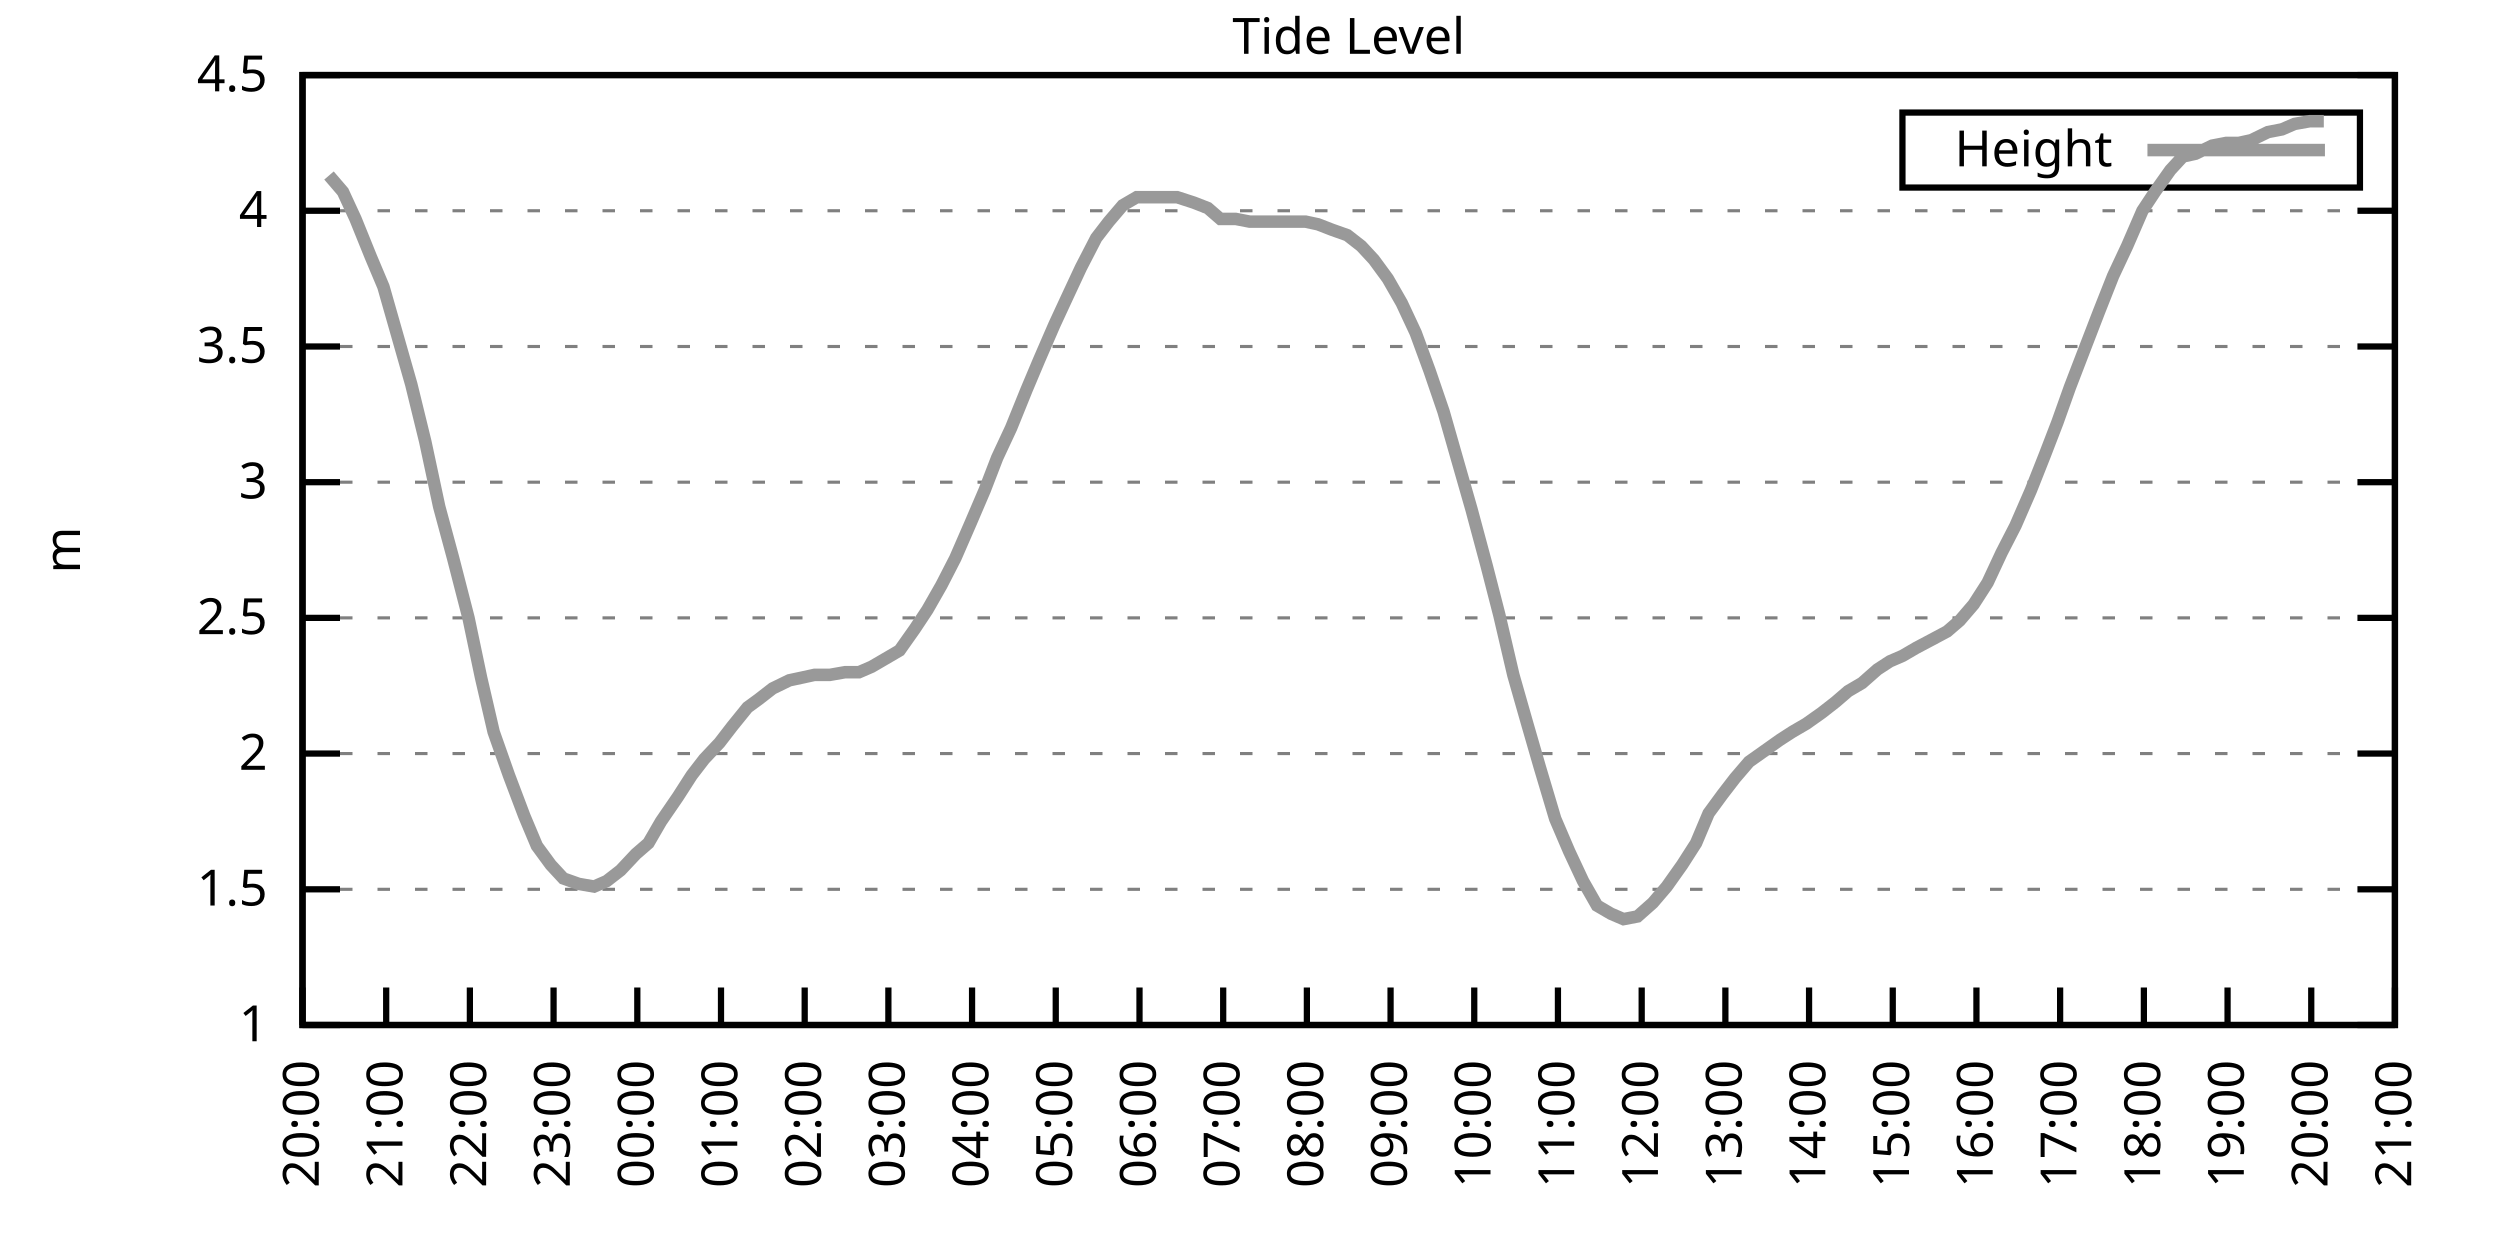
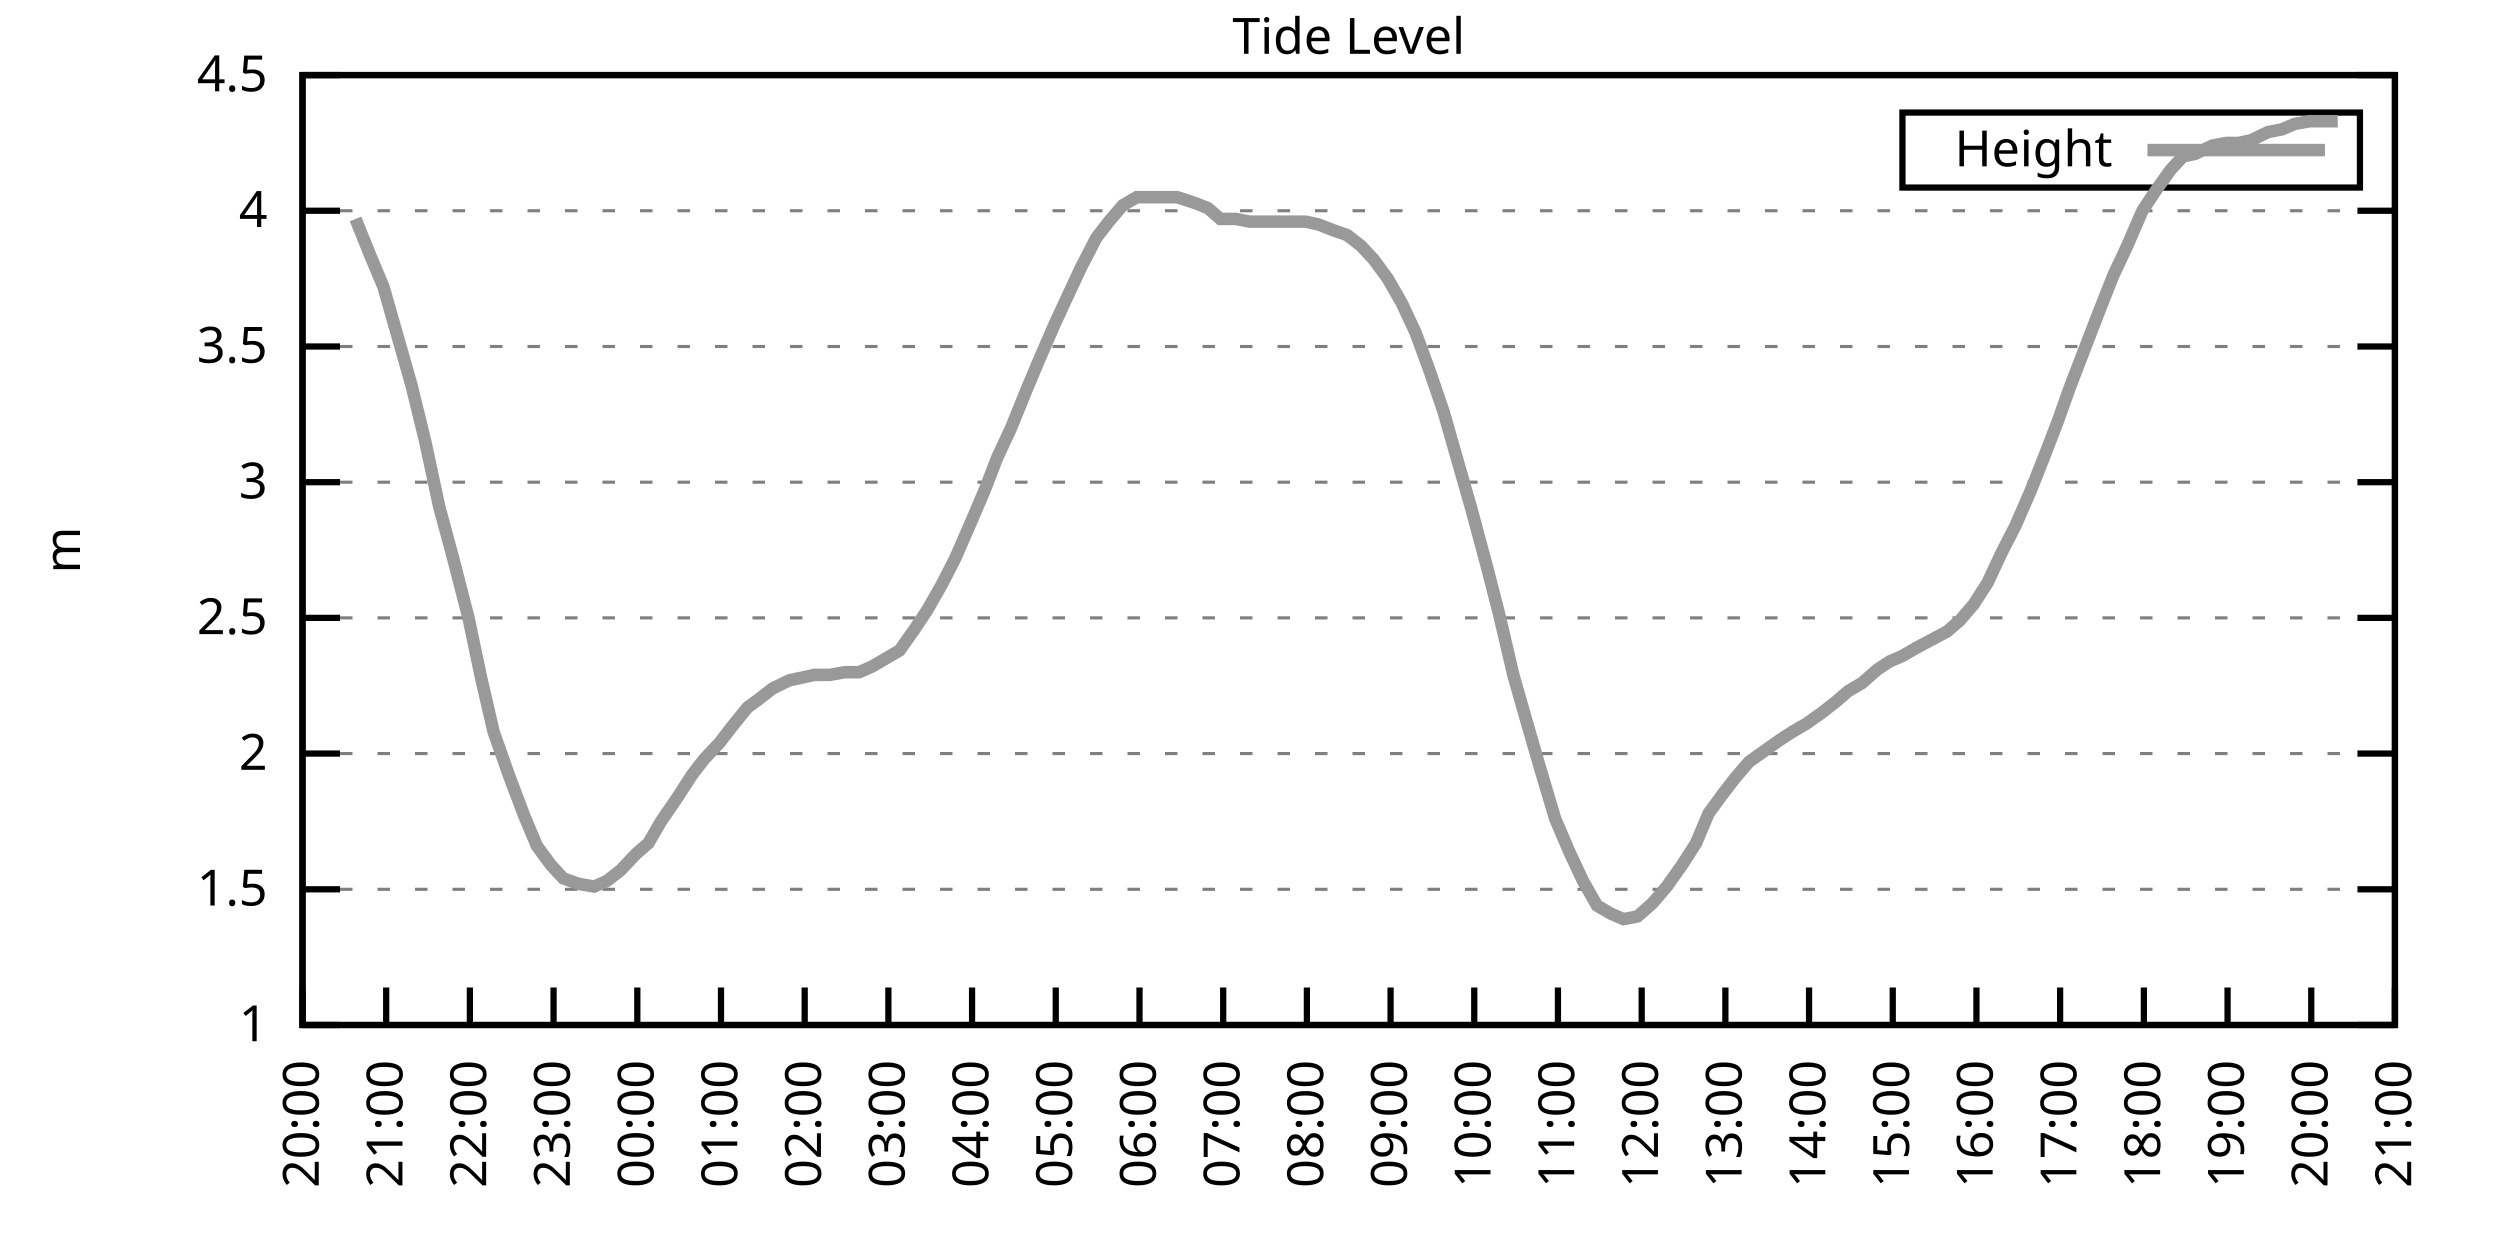
<svg xmlns="http://www.w3.org/2000/svg" xmlns:xlink="http://www.w3.org/1999/xlink" width="400" height="200" viewBox="0 0 400 200">
  <g id="gnuplot_canvas">
    <rect x="0" y="0" width="400" height="200" fill="none" />
    <defs>
      <circle id="gpDot" r="0.5" stroke-width="0.5" stroke="currentColor" />
      <path id="gpPt0" stroke-width="0.333" stroke="currentColor" d="M-1,0 h2 M0,-1 v2" />
      <path id="gpPt1" stroke-width="0.333" stroke="currentColor" d="M-1,-1 L1,1 M1,-1 L-1,1" />
      <path id="gpPt2" stroke-width="0.333" stroke="currentColor" d="M-1,0 L1,0 M0,-1 L0,1 M-1,-1 L1,1 M-1,1 L1,-1" />
      <rect id="gpPt3" stroke-width="0.333" stroke="currentColor" x="-1" y="-1" width="2" height="2" />
      <rect id="gpPt4" stroke-width="0.333" stroke="currentColor" fill="currentColor" x="-1" y="-1" width="2" height="2" />
      <circle id="gpPt5" stroke-width="0.333" stroke="currentColor" cx="0" cy="0" r="1" />
      <use xlink:href="#gpPt5" id="gpPt6" fill="currentColor" stroke="none" />
      <path id="gpPt7" stroke-width="0.333" stroke="currentColor" d="M0,-1.33 L-1.33,0.67 L1.33,0.67 z" />
      <use xlink:href="#gpPt7" id="gpPt8" fill="currentColor" stroke="none" />
      <use xlink:href="#gpPt7" id="gpPt9" stroke="currentColor" transform="rotate(180)" />
      <use xlink:href="#gpPt9" id="gpPt10" fill="currentColor" stroke="none" />
      <use xlink:href="#gpPt3" id="gpPt11" stroke="currentColor" transform="rotate(45)" />
      <use xlink:href="#gpPt11" id="gpPt12" fill="currentColor" stroke="none" />
      <path id="gpPt13" stroke-width="0.333" stroke="currentColor" d="M0,1.330 L1.265,0.411 L0.782,-1.067 L-0.782,-1.076 L-1.265,0.411 z" />
      <use xlink:href="#gpPt13" id="gpPt14" fill="currentColor" stroke="none" />
      <filter id="textbox" filterUnits="objectBoundingBox" x="0" y="0" height="1" width="1">
        <feFlood flood-color="white" flood-opacity="1" result="bgnd" />
        <feComposite in="SourceGraphic" in2="bgnd" operator="atop" />
      </filter>
      <filter id="greybox" filterUnits="objectBoundingBox" x="0" y="0" height="1" width="1">
        <feFlood flood-color="lightgrey" flood-opacity="1" result="grey" />
        <feComposite in="SourceGraphic" in2="grey" operator="atop" />
      </filter>
    </defs>
    <g fill="none" color="white" stroke="currentColor" stroke-width="1.00" stroke-linecap="butt" stroke-linejoin="miter">
</g>
    <g fill="none" color="black" stroke="currentColor" stroke-width="1.00" stroke-linecap="butt" stroke-linejoin="miter">
      <g stroke="none" shape-rendering="crispEdges">
        <polygon fill="rgb(255, 255, 255)" points="48.40,164.00 383.18,164.00 383.18,12.02 48.40,12.02 " />
      </g>
    </g>
    <g fill="none" color="black" stroke="currentColor" stroke-width="1.00" stroke-linecap="butt" stroke-linejoin="miter">
</g>
    <g fill="none" color="black" stroke="black" stroke-width="0.50" stroke-linecap="butt" stroke-linejoin="miter">
</g>
    <g fill="none" color="gray" stroke="currentColor" stroke-width="0.50" stroke-linecap="butt" stroke-linejoin="miter">
      <path stroke="gray" stroke-dasharray="2,4" class="gridline" d="M48.40,164.00 L383.19,164.00  " />
    </g>
    <g fill="none" color="gray" stroke="gray" stroke-width="1.00" stroke-linecap="butt" stroke-linejoin="miter">
</g>
    <g fill="none" color="black" stroke="currentColor" stroke-width="1.00" stroke-linecap="butt" stroke-linejoin="miter">
      <path stroke="black" d="M48.40,164.00 L54.40,164.00 M383.19,164.00 L377.19,164.00  " />
      <g transform="translate(42.80,166.60)" stroke="none" fill="black" font-family="Sans" font-size="8.00" text-anchor="end">
        <text>
          <tspan font-family="Sans"> 1</tspan>
        </text>
      </g>
    </g>
    <g fill="none" color="black" stroke="currentColor" stroke-width="1.00" stroke-linecap="butt" stroke-linejoin="miter">
</g>
    <g fill="none" color="black" stroke="black" stroke-width="0.50" stroke-linecap="butt" stroke-linejoin="miter">
</g>
    <g fill="none" color="gray" stroke="currentColor" stroke-width="0.50" stroke-linecap="butt" stroke-linejoin="miter">
      <path stroke="gray" stroke-dasharray="2,4" class="gridline" d="M48.40,142.29 L383.19,142.29  " />
    </g>
    <g fill="none" color="gray" stroke="gray" stroke-width="1.00" stroke-linecap="butt" stroke-linejoin="miter">
</g>
    <g fill="none" color="black" stroke="currentColor" stroke-width="1.00" stroke-linecap="butt" stroke-linejoin="miter">
      <path stroke="black" d="M48.40,142.29 L54.40,142.29 M383.19,142.29 L377.19,142.29  " />
      <g transform="translate(42.80,144.89)" stroke="none" fill="black" font-family="Sans" font-size="8.00" text-anchor="end">
        <text>
          <tspan font-family="Sans"> 1.5</tspan>
        </text>
      </g>
    </g>
    <g fill="none" color="black" stroke="currentColor" stroke-width="1.00" stroke-linecap="butt" stroke-linejoin="miter">
</g>
    <g fill="none" color="black" stroke="black" stroke-width="0.50" stroke-linecap="butt" stroke-linejoin="miter">
</g>
    <g fill="none" color="gray" stroke="currentColor" stroke-width="0.50" stroke-linecap="butt" stroke-linejoin="miter">
      <path stroke="gray" stroke-dasharray="2,4" class="gridline" d="M48.40,120.57 L383.19,120.57  " />
    </g>
    <g fill="none" color="gray" stroke="gray" stroke-width="1.00" stroke-linecap="butt" stroke-linejoin="miter">
</g>
    <g fill="none" color="black" stroke="currentColor" stroke-width="1.00" stroke-linecap="butt" stroke-linejoin="miter">
      <path stroke="black" d="M48.40,120.57 L54.40,120.57 M383.19,120.57 L377.19,120.57  " />
      <g transform="translate(42.80,123.17)" stroke="none" fill="black" font-family="Sans" font-size="8.00" text-anchor="end">
        <text>
          <tspan font-family="Sans"> 2</tspan>
        </text>
      </g>
    </g>
    <g fill="none" color="black" stroke="currentColor" stroke-width="1.00" stroke-linecap="butt" stroke-linejoin="miter">
</g>
    <g fill="none" color="black" stroke="black" stroke-width="0.50" stroke-linecap="butt" stroke-linejoin="miter">
</g>
    <g fill="none" color="gray" stroke="currentColor" stroke-width="0.50" stroke-linecap="butt" stroke-linejoin="miter">
      <path stroke="gray" stroke-dasharray="2,4" class="gridline" d="M48.40,98.86 L383.19,98.86  " />
    </g>
    <g fill="none" color="gray" stroke="gray" stroke-width="1.00" stroke-linecap="butt" stroke-linejoin="miter">
</g>
    <g fill="none" color="black" stroke="currentColor" stroke-width="1.00" stroke-linecap="butt" stroke-linejoin="miter">
      <path stroke="black" d="M48.40,98.86 L54.40,98.86 M383.19,98.86 L377.19,98.86  " />
      <g transform="translate(42.80,101.46)" stroke="none" fill="black" font-family="Sans" font-size="8.00" text-anchor="end">
        <text>
          <tspan font-family="Sans"> 2.5</tspan>
        </text>
      </g>
    </g>
    <g fill="none" color="black" stroke="currentColor" stroke-width="1.00" stroke-linecap="butt" stroke-linejoin="miter">
</g>
    <g fill="none" color="black" stroke="black" stroke-width="0.50" stroke-linecap="butt" stroke-linejoin="miter">
</g>
    <g fill="none" color="gray" stroke="currentColor" stroke-width="0.50" stroke-linecap="butt" stroke-linejoin="miter">
      <path stroke="gray" stroke-dasharray="2,4" class="gridline" d="M48.40,77.15 L383.19,77.15  " />
    </g>
    <g fill="none" color="gray" stroke="gray" stroke-width="1.00" stroke-linecap="butt" stroke-linejoin="miter">
</g>
    <g fill="none" color="black" stroke="currentColor" stroke-width="1.00" stroke-linecap="butt" stroke-linejoin="miter">
      <path stroke="black" d="M48.40,77.15 L54.40,77.15 M383.19,77.15 L377.19,77.15  " />
      <g transform="translate(42.80,79.75)" stroke="none" fill="black" font-family="Sans" font-size="8.00" text-anchor="end">
        <text>
          <tspan font-family="Sans"> 3</tspan>
        </text>
      </g>
    </g>
    <g fill="none" color="black" stroke="currentColor" stroke-width="1.00" stroke-linecap="butt" stroke-linejoin="miter">
</g>
    <g fill="none" color="black" stroke="black" stroke-width="0.50" stroke-linecap="butt" stroke-linejoin="miter">
</g>
    <g fill="none" color="gray" stroke="currentColor" stroke-width="0.50" stroke-linecap="butt" stroke-linejoin="miter">
      <path stroke="gray" stroke-dasharray="2,4" class="gridline" d="M48.40,55.44 L383.19,55.44  " />
    </g>
    <g fill="none" color="gray" stroke="gray" stroke-width="1.00" stroke-linecap="butt" stroke-linejoin="miter">
</g>
    <g fill="none" color="black" stroke="currentColor" stroke-width="1.00" stroke-linecap="butt" stroke-linejoin="miter">
      <path stroke="black" d="M48.40,55.44 L54.40,55.44 M383.19,55.44 L377.19,55.44  " />
      <g transform="translate(42.80,58.04)" stroke="none" fill="black" font-family="Sans" font-size="8.00" text-anchor="end">
        <text>
          <tspan font-family="Sans"> 3.5</tspan>
        </text>
      </g>
    </g>
    <g fill="none" color="black" stroke="currentColor" stroke-width="1.00" stroke-linecap="butt" stroke-linejoin="miter">
</g>
    <g fill="none" color="black" stroke="black" stroke-width="0.50" stroke-linecap="butt" stroke-linejoin="miter">
</g>
    <g fill="none" color="gray" stroke="currentColor" stroke-width="0.50" stroke-linecap="butt" stroke-linejoin="miter">
      <path stroke="gray" stroke-dasharray="2,4" class="gridline" d="M48.40,33.72 L383.19,33.72  " />
    </g>
    <g fill="none" color="gray" stroke="gray" stroke-width="1.00" stroke-linecap="butt" stroke-linejoin="miter">
</g>
    <g fill="none" color="black" stroke="currentColor" stroke-width="1.00" stroke-linecap="butt" stroke-linejoin="miter">
      <path stroke="black" d="M48.40,33.72 L54.40,33.72 M383.19,33.72 L377.19,33.72  " />
      <g transform="translate(42.80,36.32)" stroke="none" fill="black" font-family="Sans" font-size="8.00" text-anchor="end">
        <text>
          <tspan font-family="Sans"> 4</tspan>
        </text>
      </g>
    </g>
    <g fill="none" color="black" stroke="currentColor" stroke-width="1.00" stroke-linecap="butt" stroke-linejoin="miter">
</g>
    <g fill="none" color="black" stroke="black" stroke-width="0.50" stroke-linecap="butt" stroke-linejoin="miter">
</g>
    <g fill="none" color="gray" stroke="currentColor" stroke-width="0.50" stroke-linecap="butt" stroke-linejoin="miter">
      <path stroke="gray" stroke-dasharray="2,4" class="gridline" d="M48.40,12.01 L383.19,12.01  " />
    </g>
    <g fill="none" color="gray" stroke="gray" stroke-width="1.00" stroke-linecap="butt" stroke-linejoin="miter">
</g>
    <g fill="none" color="black" stroke="currentColor" stroke-width="1.00" stroke-linecap="butt" stroke-linejoin="miter">
      <path stroke="black" d="M48.40,12.01 L54.40,12.01 M383.19,12.01 L377.19,12.01  " />
      <g transform="translate(42.80,14.61)" stroke="none" fill="black" font-family="Sans" font-size="8.00" text-anchor="end">
        <text>
          <tspan font-family="Sans"> 4.5</tspan>
        </text>
      </g>
    </g>
    <g fill="none" color="black" stroke="currentColor" stroke-width="1.00" stroke-linecap="butt" stroke-linejoin="miter">
      <path stroke="black" d="M48.40,164.00 L48.40,158.00  " />
      <g transform="translate(51.00,169.60) rotate(270.00)" stroke="none" fill="black" font-family="Sans" font-size="8.00" text-anchor="end">
        <text>
          <tspan font-family="Sans">20:00</tspan>
        </text>
      </g>
    </g>
    <g fill="none" color="black" stroke="currentColor" stroke-width="1.00" stroke-linecap="butt" stroke-linejoin="miter">
      <path stroke="black" d="M61.79,164.00 L61.79,158.00  " />
      <g transform="translate(64.39,169.60) rotate(270.00)" stroke="none" fill="black" font-family="Sans" font-size="8.00" text-anchor="end">
        <text>
          <tspan font-family="Sans">21:00</tspan>
        </text>
      </g>
    </g>
    <g fill="none" color="black" stroke="currentColor" stroke-width="1.00" stroke-linecap="butt" stroke-linejoin="miter">
      <path stroke="black" d="M75.18,164.00 L75.18,158.00  " />
      <g transform="translate(77.78,169.60) rotate(270.00)" stroke="none" fill="black" font-family="Sans" font-size="8.00" text-anchor="end">
        <text>
          <tspan font-family="Sans">22:00</tspan>
        </text>
      </g>
    </g>
    <g fill="none" color="black" stroke="currentColor" stroke-width="1.00" stroke-linecap="butt" stroke-linejoin="miter">
      <path stroke="black" d="M88.57,164.00 L88.57,158.00  " />
      <g transform="translate(91.17,169.60) rotate(270.00)" stroke="none" fill="black" font-family="Sans" font-size="8.00" text-anchor="end">
        <text>
          <tspan font-family="Sans">23:00</tspan>
        </text>
      </g>
    </g>
    <g fill="none" color="black" stroke="currentColor" stroke-width="1.00" stroke-linecap="butt" stroke-linejoin="miter">
      <path stroke="black" d="M101.97,164.00 L101.97,158.00  " />
      <g transform="translate(104.57,169.60) rotate(270.00)" stroke="none" fill="black" font-family="Sans" font-size="8.00" text-anchor="end">
        <text>
          <tspan font-family="Sans">00:00</tspan>
        </text>
      </g>
    </g>
    <g fill="none" color="black" stroke="currentColor" stroke-width="1.00" stroke-linecap="butt" stroke-linejoin="miter">
      <path stroke="black" d="M115.36,164.00 L115.36,158.00  " />
      <g transform="translate(117.96,169.60) rotate(270.00)" stroke="none" fill="black" font-family="Sans" font-size="8.00" text-anchor="end">
        <text>
          <tspan font-family="Sans">01:00</tspan>
        </text>
      </g>
    </g>
    <g fill="none" color="black" stroke="currentColor" stroke-width="1.00" stroke-linecap="butt" stroke-linejoin="miter">
      <path stroke="black" d="M128.75,164.00 L128.75,158.00  " />
      <g transform="translate(131.35,169.60) rotate(270.00)" stroke="none" fill="black" font-family="Sans" font-size="8.00" text-anchor="end">
        <text>
          <tspan font-family="Sans">02:00</tspan>
        </text>
      </g>
    </g>
    <g fill="none" color="black" stroke="currentColor" stroke-width="1.00" stroke-linecap="butt" stroke-linejoin="miter">
      <path stroke="black" d="M142.14,164.00 L142.14,158.00  " />
      <g transform="translate(144.74,169.60) rotate(270.00)" stroke="none" fill="black" font-family="Sans" font-size="8.00" text-anchor="end">
        <text>
          <tspan font-family="Sans">03:00</tspan>
        </text>
      </g>
    </g>
    <g fill="none" color="black" stroke="currentColor" stroke-width="1.00" stroke-linecap="butt" stroke-linejoin="miter">
      <path stroke="black" d="M155.53,164.00 L155.53,158.00  " />
      <g transform="translate(158.13,169.60) rotate(270.00)" stroke="none" fill="black" font-family="Sans" font-size="8.00" text-anchor="end">
        <text>
          <tspan font-family="Sans">04:00</tspan>
        </text>
      </g>
    </g>
    <g fill="none" color="black" stroke="currentColor" stroke-width="1.00" stroke-linecap="butt" stroke-linejoin="miter">
      <path stroke="black" d="M168.92,164.00 L168.92,158.00  " />
      <g transform="translate(171.52,169.60) rotate(270.00)" stroke="none" fill="black" font-family="Sans" font-size="8.00" text-anchor="end">
        <text>
          <tspan font-family="Sans">05:00</tspan>
        </text>
      </g>
    </g>
    <g fill="none" color="black" stroke="currentColor" stroke-width="1.00" stroke-linecap="butt" stroke-linejoin="miter">
      <path stroke="black" d="M182.32,164.00 L182.32,158.00  " />
      <g transform="translate(184.92,169.60) rotate(270.00)" stroke="none" fill="black" font-family="Sans" font-size="8.00" text-anchor="end">
        <text>
          <tspan font-family="Sans">06:00</tspan>
        </text>
      </g>
    </g>
    <g fill="none" color="black" stroke="currentColor" stroke-width="1.00" stroke-linecap="butt" stroke-linejoin="miter">
      <path stroke="black" d="M195.71,164.00 L195.71,158.00  " />
      <g transform="translate(198.31,169.60) rotate(270.00)" stroke="none" fill="black" font-family="Sans" font-size="8.00" text-anchor="end">
        <text>
          <tspan font-family="Sans">07:00</tspan>
        </text>
      </g>
    </g>
    <g fill="none" color="black" stroke="currentColor" stroke-width="1.00" stroke-linecap="butt" stroke-linejoin="miter">
      <path stroke="black" d="M209.10,164.00 L209.10,158.00  " />
      <g transform="translate(211.70,169.60) rotate(270.00)" stroke="none" fill="black" font-family="Sans" font-size="8.00" text-anchor="end">
        <text>
          <tspan font-family="Sans">08:00</tspan>
        </text>
      </g>
    </g>
    <g fill="none" color="black" stroke="currentColor" stroke-width="1.00" stroke-linecap="butt" stroke-linejoin="miter">
      <path stroke="black" d="M222.49,164.00 L222.49,158.00  " />
      <g transform="translate(225.09,169.60) rotate(270.00)" stroke="none" fill="black" font-family="Sans" font-size="8.00" text-anchor="end">
        <text>
          <tspan font-family="Sans">09:00</tspan>
        </text>
      </g>
    </g>
    <g fill="none" color="black" stroke="currentColor" stroke-width="1.00" stroke-linecap="butt" stroke-linejoin="miter">
      <path stroke="black" d="M235.88,164.00 L235.88,158.00  " />
      <g transform="translate(238.48,169.60) rotate(270.00)" stroke="none" fill="black" font-family="Sans" font-size="8.00" text-anchor="end">
        <text>
          <tspan font-family="Sans">10:00</tspan>
        </text>
      </g>
    </g>
    <g fill="none" color="black" stroke="currentColor" stroke-width="1.00" stroke-linecap="butt" stroke-linejoin="miter">
      <path stroke="black" d="M249.27,164.00 L249.27,158.00  " />
      <g transform="translate(251.87,169.60) rotate(270.00)" stroke="none" fill="black" font-family="Sans" font-size="8.00" text-anchor="end">
        <text>
          <tspan font-family="Sans">11:00</tspan>
        </text>
      </g>
    </g>
    <g fill="none" color="black" stroke="currentColor" stroke-width="1.00" stroke-linecap="butt" stroke-linejoin="miter">
      <path stroke="black" d="M262.67,164.00 L262.67,158.00  " />
      <g transform="translate(265.27,169.60) rotate(270.00)" stroke="none" fill="black" font-family="Sans" font-size="8.00" text-anchor="end">
        <text>
          <tspan font-family="Sans">12:00</tspan>
        </text>
      </g>
    </g>
    <g fill="none" color="black" stroke="currentColor" stroke-width="1.00" stroke-linecap="butt" stroke-linejoin="miter">
      <path stroke="black" d="M276.06,164.00 L276.06,158.00  " />
      <g transform="translate(278.66,169.60) rotate(270.00)" stroke="none" fill="black" font-family="Sans" font-size="8.00" text-anchor="end">
        <text>
          <tspan font-family="Sans">13:00</tspan>
        </text>
      </g>
    </g>
    <g fill="none" color="black" stroke="currentColor" stroke-width="1.00" stroke-linecap="butt" stroke-linejoin="miter">
      <path stroke="black" d="M289.45,164.00 L289.45,158.00  " />
      <g transform="translate(292.05,169.60) rotate(270.00)" stroke="none" fill="black" font-family="Sans" font-size="8.00" text-anchor="end">
        <text>
          <tspan font-family="Sans">14:00</tspan>
        </text>
      </g>
    </g>
    <g fill="none" color="black" stroke="currentColor" stroke-width="1.00" stroke-linecap="butt" stroke-linejoin="miter">
      <path stroke="black" d="M302.84,164.00 L302.84,158.00  " />
      <g transform="translate(305.44,169.60) rotate(270.00)" stroke="none" fill="black" font-family="Sans" font-size="8.00" text-anchor="end">
        <text>
          <tspan font-family="Sans">15:00</tspan>
        </text>
      </g>
    </g>
    <g fill="none" color="black" stroke="currentColor" stroke-width="1.00" stroke-linecap="butt" stroke-linejoin="miter">
      <path stroke="black" d="M316.23,164.00 L316.23,158.00  " />
      <g transform="translate(318.83,169.60) rotate(270.00)" stroke="none" fill="black" font-family="Sans" font-size="8.00" text-anchor="end">
        <text>
          <tspan font-family="Sans">16:00</tspan>
        </text>
      </g>
    </g>
    <g fill="none" color="black" stroke="currentColor" stroke-width="1.00" stroke-linecap="butt" stroke-linejoin="miter">
      <path stroke="black" d="M329.62,164.00 L329.62,158.00  " />
      <g transform="translate(332.22,169.60) rotate(270.00)" stroke="none" fill="black" font-family="Sans" font-size="8.00" text-anchor="end">
        <text>
          <tspan font-family="Sans">17:00</tspan>
        </text>
      </g>
    </g>
    <g fill="none" color="black" stroke="currentColor" stroke-width="1.00" stroke-linecap="butt" stroke-linejoin="miter">
      <path stroke="black" d="M343.02,164.00 L343.02,158.00  " />
      <g transform="translate(345.62,169.60) rotate(270.00)" stroke="none" fill="black" font-family="Sans" font-size="8.00" text-anchor="end">
        <text>
          <tspan font-family="Sans">18:00</tspan>
        </text>
      </g>
    </g>
    <g fill="none" color="black" stroke="currentColor" stroke-width="1.00" stroke-linecap="butt" stroke-linejoin="miter">
      <path stroke="black" d="M356.41,164.00 L356.41,158.00  " />
      <g transform="translate(359.01,169.60) rotate(270.00)" stroke="none" fill="black" font-family="Sans" font-size="8.00" text-anchor="end">
        <text>
          <tspan font-family="Sans">19:00</tspan>
        </text>
      </g>
    </g>
    <g fill="none" color="black" stroke="currentColor" stroke-width="1.00" stroke-linecap="butt" stroke-linejoin="miter">
      <path stroke="black" d="M369.80,164.00 L369.80,158.00  " />
      <g transform="translate(372.40,169.60) rotate(270.00)" stroke="none" fill="black" font-family="Sans" font-size="8.00" text-anchor="end">
        <text>
          <tspan font-family="Sans">20:00</tspan>
        </text>
      </g>
    </g>
    <g fill="none" color="black" stroke="currentColor" stroke-width="1.00" stroke-linecap="butt" stroke-linejoin="miter">
      <path stroke="black" d="M383.19,164.00 L383.19,158.00  " />
      <g transform="translate(385.79,169.60) rotate(270.00)" stroke="none" fill="black" font-family="Sans" font-size="8.00" text-anchor="end">
        <text>
          <tspan font-family="Sans">21:00</tspan>
        </text>
      </g>
    </g>
    <g fill="none" color="black" stroke="currentColor" stroke-width="1.00" stroke-linecap="butt" stroke-linejoin="miter">
</g>
    <g fill="none" color="black" stroke="currentColor" stroke-width="1.00" stroke-linecap="butt" stroke-linejoin="miter">
      <path stroke="black" d="M48.40,12.01 L48.40,164.00 L383.19,164.00 L383.19,12.01 L48.40,12.01 Z  " />
    </g>
    <g fill="none" color="black" stroke="currentColor" stroke-width="1.00" stroke-linecap="butt" stroke-linejoin="miter">
</g>
    <g fill="none" color="black" stroke="currentColor" stroke-width="1.00" stroke-linecap="butt" stroke-linejoin="miter">
      <path stroke="black" d="M304.39,30.01 L304.39,18.01 L377.59,18.01 L377.59,30.01 L304.39,30.01 Z  " />
    </g>
    <g id="Tide_level_plot_1">
      <g fill="none" color="white" stroke="black" stroke-width="2.00" stroke-linecap="butt" stroke-linejoin="miter">
</g>
      <g fill="none" color="black" stroke="currentColor" stroke-width="2.00" stroke-linecap="butt" stroke-linejoin="miter">
        <g transform="translate(337.99,26.61)" stroke="none" fill="black" font-family="Sans" font-size="8.00" text-anchor="end">
          <text>
            <tspan font-family="Sans">Height</tspan>
          </text>
        </g>
      </g>
      <g fill="none" color="black" stroke="currentColor" stroke-width="2.00" stroke-linecap="butt" stroke-linejoin="miter">
-         <path stroke="rgb(153, 153, 153)" d="M343.59,24.01 L371.99,24.01 M52.64,28.08 L54.87,30.68 L56.88,35.03 L59.34,41.11 L61.35,45.88 L63.58,53.70   L65.81,61.52 L68.04,70.63 L70.27,81.06 L72.50,89.31 L74.96,98.86 L76.97,108.42 L78.98,117.10 L81.43,124.05   L83.89,130.56 L85.90,135.34 L88.13,138.38 L90.14,140.55 L92.59,141.42 L95.05,141.85 L97.06,140.98 L99.29,139.25   L101.74,136.64 L103.75,134.90 L105.76,131.43 L108.44,127.52 L110.67,124.05 L112.68,121.44 L115.13,118.84 L117.14,116.23   L119.60,113.19 L121.38,111.89 L123.62,110.15 L126.29,108.85 L128.30,108.42 L130.31,107.98 L132.77,107.98 L135.22,107.55   L137.45,107.55 L139.46,106.68 L141.69,105.38 L143.93,104.07 L146.38,100.60 L148.39,97.56 L150.62,93.65 L152.85,89.31   L155.31,83.66 L157.54,78.45 L159.55,73.24 L161.78,68.46 L164.24,62.38 L166.25,57.61 L168.70,51.96 L170.71,47.62   L172.94,42.84 L175.40,38.07 L177.41,35.46 L179.64,32.85 L181.87,31.55 L184.32,31.55 L186.33,31.55 L188.34,31.55   L191.02,32.42 L193.25,33.29 L195.26,35.03 L197.72,35.03 L199.95,35.46 L201.96,35.46 L203.97,35.46 L206.64,35.46   L208.88,35.46 L210.88,35.89 L213.12,36.76 L215.57,37.63 L217.80,39.37 L219.81,41.54 L222.04,44.58 L224.28,48.49   L226.51,53.26 L228.74,59.34 L230.97,65.86 L233.20,73.67 L235.44,81.49 L237.89,90.61 L239.90,98.43 L242.13,107.98   L244.36,115.80 L246.37,122.75 L248.83,131.00 L251.06,136.21 L253.29,140.98 L255.52,144.89 L257.76,146.20 L259.76,147.06   L262.00,146.63 L264.45,144.46 L266.68,141.85 L269.14,138.38 L271.37,134.90 L273.38,130.13 L275.61,127.09 L277.62,124.48   L279.85,121.88 L282.31,120.14 L284.76,118.40 L286.77,117.10 L289.00,115.80 L291.46,114.06 L293.69,112.32 L295.70,110.59   L297.93,109.28 L300.39,107.11 L302.39,105.81 L304.40,104.94 L306.63,103.64 L309.09,102.34 L311.54,101.03 L313.55,99.30   L315.79,96.69 L318.02,93.22 L320.25,88.44 L322.48,84.10 L324.94,78.45 L327.17,72.81 L329.18,67.59 L331.19,61.95   L333.86,55.00 L335.87,49.79 L338.10,44.15 L340.34,39.37 L342.79,33.72 L344.80,30.68 L347.26,27.21 L349.26,25.04   L351.27,24.60 L353.95,23.30 L356.18,22.87 L358.19,22.87 L360.20,22.43 L362.88,21.13 L365.11,20.70 L367.12,19.83   L369.58,19.39 L371.81,19.39  " />
+         <path stroke="rgb(153, 153, 153)" d="M343.59,24.01 L371.99,24.01 M56.88,35.03 L59.34,41.11 L61.35,45.88 L63.58,53.70 L65.81,61.52 L68.04,70.63   L70.27,81.06 L72.50,89.31 L74.96,98.86 L76.97,108.42 L78.98,117.10 L81.43,124.05 L83.89,130.56 L85.90,135.34   L88.13,138.38 L90.14,140.55 L92.59,141.42 L95.05,141.85 L97.06,140.98 L99.29,139.25 L101.74,136.64 L103.75,134.90   L105.76,131.43 L108.44,127.52 L110.67,124.05 L112.68,121.44 L115.13,118.84 L117.14,116.23 L119.60,113.19 L121.38,111.89   L123.62,110.15 L126.29,108.85 L128.30,108.42 L130.31,107.98 L132.77,107.98 L135.22,107.55 L137.45,107.55 L139.46,106.68   L141.69,105.38 L143.93,104.07 L146.38,100.60 L148.39,97.56 L150.62,93.65 L152.85,89.31 L155.31,83.66 L157.54,78.45   L159.55,73.24 L161.78,68.46 L164.24,62.38 L166.25,57.61 L168.70,51.96 L170.71,47.62 L172.94,42.84 L175.40,38.07   L177.41,35.46 L179.64,32.85 L181.87,31.55 L184.32,31.55 L186.33,31.55 L188.34,31.55 L191.02,32.42 L193.25,33.29   L195.26,35.03 L197.72,35.03 L199.95,35.46 L201.96,35.46 L203.97,35.46 L206.64,35.46 L208.88,35.46 L210.88,35.89   L213.12,36.76 L215.57,37.63 L217.80,39.37 L219.81,41.54 L222.04,44.58 L224.28,48.49 L226.51,53.26 L228.74,59.34   L230.97,65.86 L233.20,73.67 L235.44,81.49 L237.89,90.61 L239.90,98.43 L242.13,107.98 L244.36,115.80 L246.37,122.75   L248.83,131.00 L251.06,136.21 L253.29,140.98 L255.52,144.89 L257.76,146.20 L259.76,147.06 L262.00,146.63 L264.45,144.46   L266.68,141.85 L269.14,138.38 L271.37,134.90 L273.38,130.13 L275.61,127.09 L277.62,124.48 L279.85,121.88 L282.31,120.14   L284.76,118.40 L286.77,117.10 L289.00,115.80 L291.46,114.06 L293.69,112.32 L295.70,110.59 L297.93,109.28 L300.39,107.11   L302.39,105.81 L304.40,104.94 L306.63,103.64 L309.09,102.34 L311.54,101.03 L313.55,99.30 L315.79,96.69 L318.02,93.22   L320.25,88.44 L322.48,84.10 L324.94,78.45 L327.17,72.81 L329.18,67.59 L331.19,61.95 L333.86,55.00 L335.87,49.79   L338.10,44.15 L340.34,39.37 L342.79,33.72 L344.80,30.68 L347.26,27.21 L349.26,25.04 L351.27,24.60 L353.95,23.30   L356.18,22.87 L358.19,22.87 L360.20,22.43 L362.88,21.13 L365.11,20.70 L367.12,19.83 L369.58,19.39 L371.81,19.39   L374.04,19.39  " />
      </g>
    </g>
    <g fill="none" color="black" stroke="currentColor" stroke-width="2.00" stroke-linecap="butt" stroke-linejoin="miter">
</g>
    <g fill="none" color="black" stroke="black" stroke-width="1.00" stroke-linecap="butt" stroke-linejoin="miter">
</g>
    <g fill="none" color="black" stroke="currentColor" stroke-width="1.00" stroke-linecap="butt" stroke-linejoin="miter">
      <path stroke="black" d="M48.40,12.01 L48.40,164.00 L383.19,164.00 L383.19,12.01 L48.40,12.01 Z  " />
      <g transform="translate(12.80,88.01) rotate(270.00)" stroke="none" fill="black" font-family="Sans" font-size="8.00" text-anchor="middle">
        <text>
          <tspan font-family="Sans">m</tspan>
        </text>
      </g>
    </g>
    <g fill="none" color="black" stroke="currentColor" stroke-width="1.00" stroke-linecap="butt" stroke-linejoin="miter">
</g>
    <g fill="none" color="black" stroke="currentColor" stroke-width="1.00" stroke-linecap="butt" stroke-linejoin="miter">
      <g transform="translate(215.79,8.61)" stroke="none" fill="black" font-family="Sans" font-size="8.00" text-anchor="middle">
        <text>
          <tspan font-family="Sans">Tide Level</tspan>
        </text>
      </g>
    </g>
    <g fill="none" color="black" stroke="currentColor" stroke-width="1.00" stroke-linecap="butt" stroke-linejoin="miter">
</g>
  </g>
</svg>
